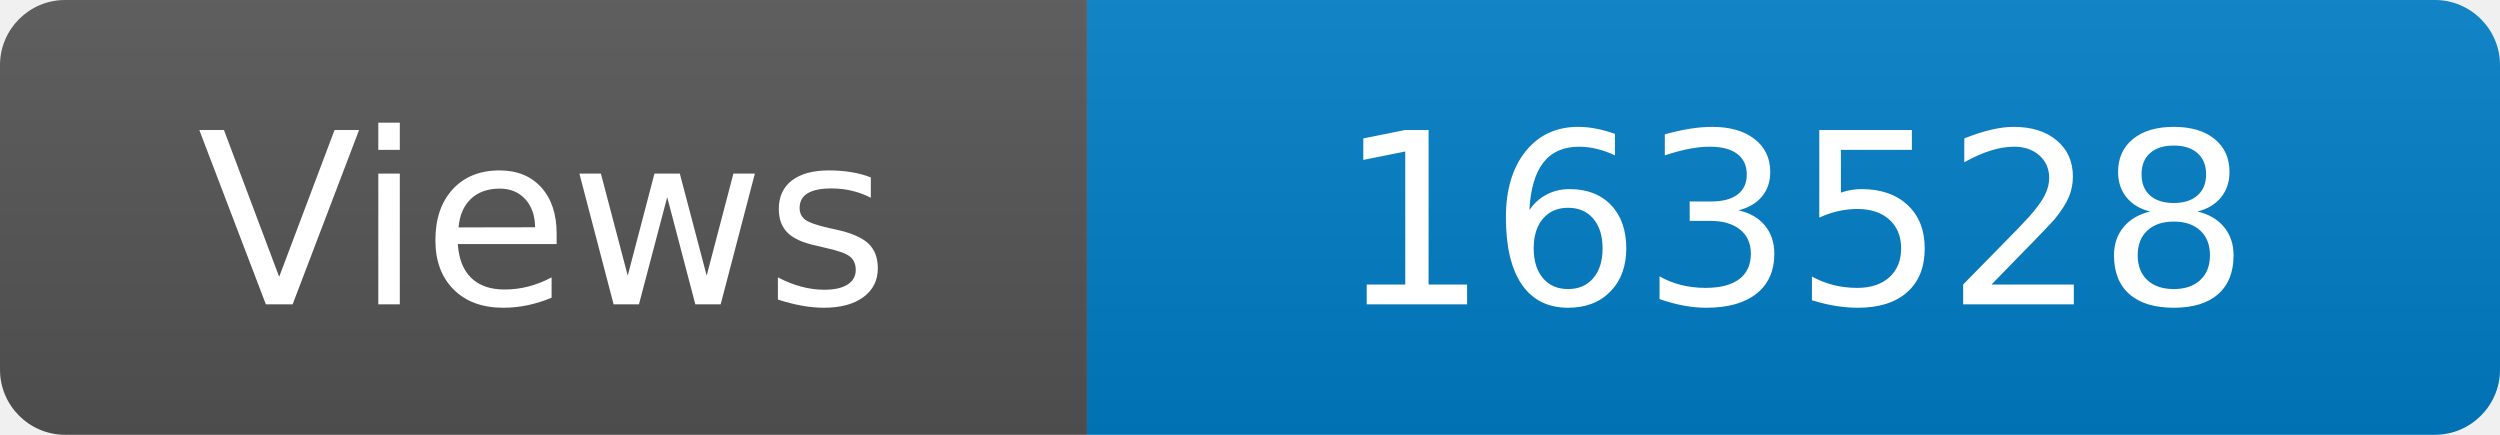
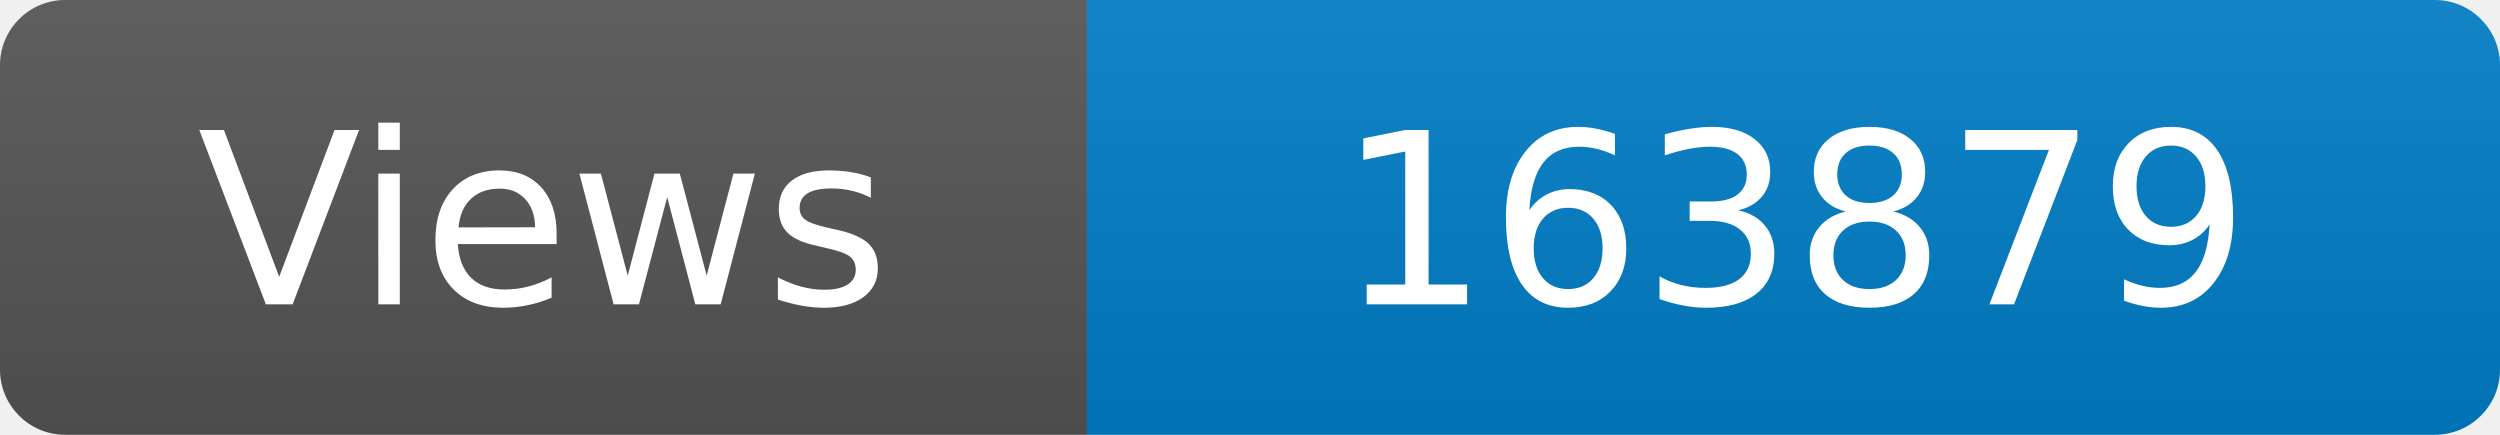
<svg xmlns="http://www.w3.org/2000/svg" width="115" height="20" role="img" aria-label="Maintained?: yes">
  <linearGradient id="s" x2="0" y2="100%">
    <stop offset="0" stop-color="#bbb" stop-opacity=".1" />
    <stop offset="1" stop-opacity=".1" />
  </linearGradient>
  <clipPath id="r">
    <rect width="115" height="20" rx="3" fill="#fff" />
  </clipPath>
  <g clip-path="url(#r)">
    <rect width="50" height="20" fill="#555" />
    <rect x="50" width="160" height="20" fill="#007ec6" />
    <rect width="115" height="20" fill="url(#s)" />
  </g>
  <g fill="#fff" text-anchor="middle" font-family="Verdana,Geneva,DejaVu Sans,sans-serif" font-size="110">
    <text x="250" y="140" transform="scale(.1)" fill="#fff">Views</text>
-     <text x="825" y="140" transform="scale(.1)" fill="#fff">163528</text>
+     <text x="825" y="140" transform="scale(.1)" fill="#fff">163879</text>
  </g>
</svg>
